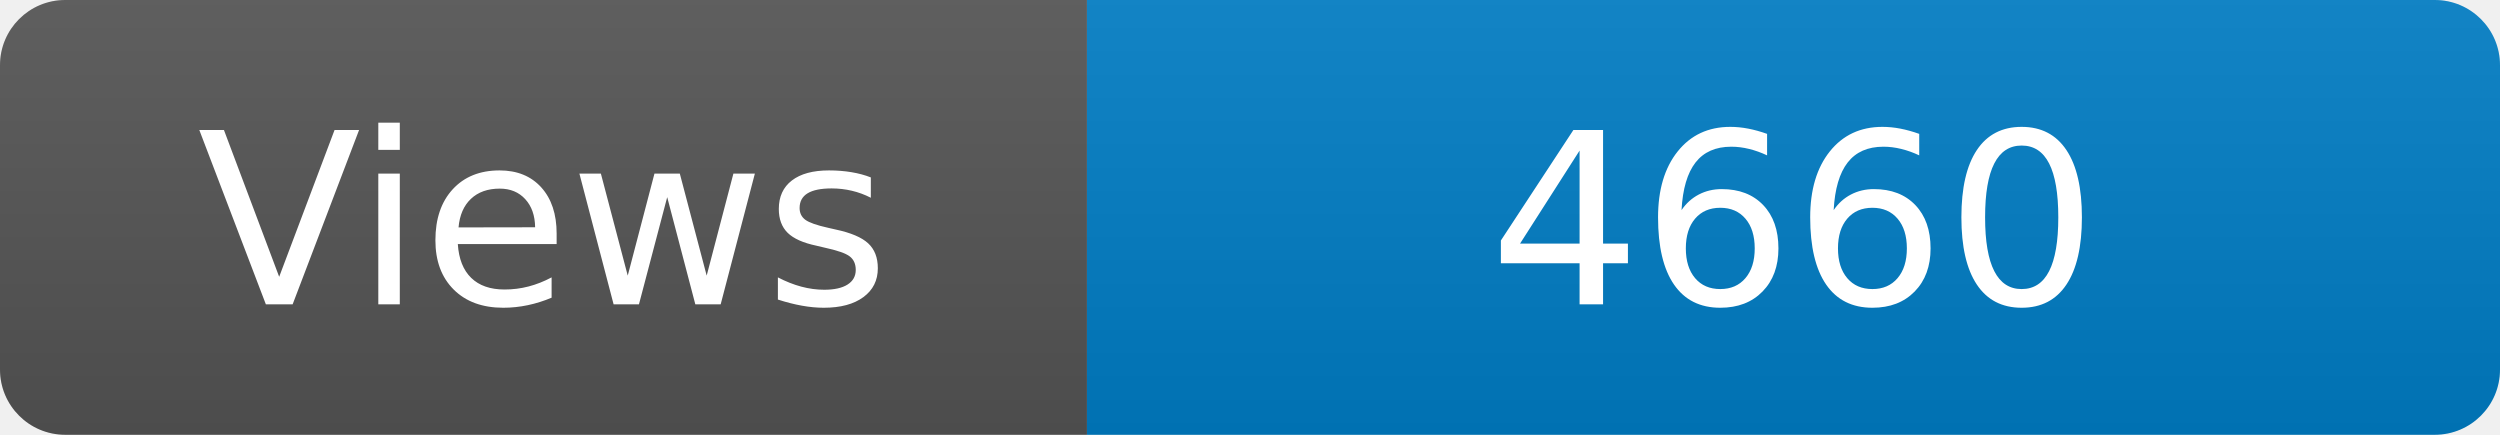
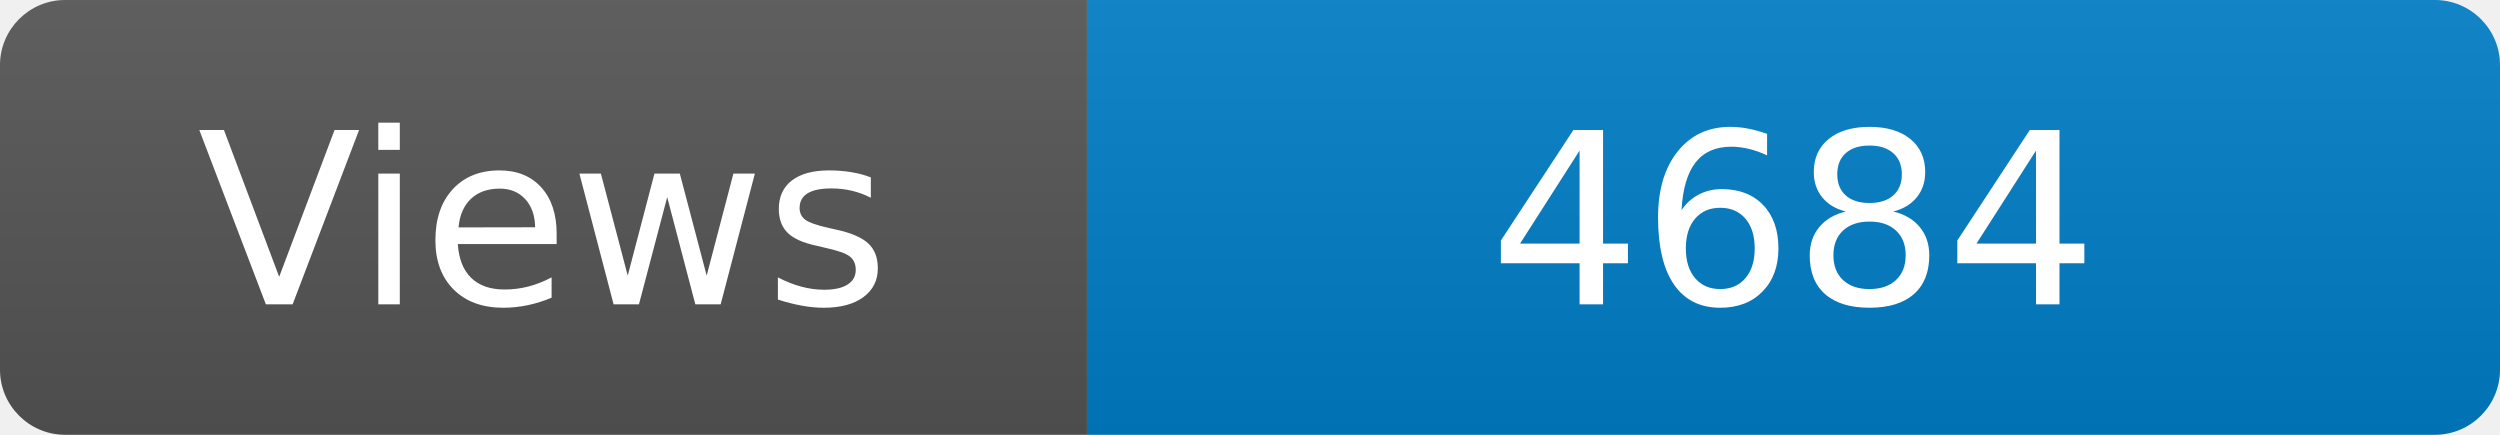
<svg xmlns="http://www.w3.org/2000/svg" width="115" height="20" role="img" aria-label="Maintained?: yes">
  <linearGradient id="s" x2="0" y2="100%">
    <stop offset="0" stop-color="#bbb" stop-opacity=".1" />
    <stop offset="1" stop-opacity=".1" />
  </linearGradient>
  <clipPath id="r">
    <rect width="115" height="20" rx="3" fill="#fff" />
  </clipPath>
  <g clip-path="url(#r)">
    <rect width="50" height="20" fill="#555" />
    <rect x="50" width="160" height="20" fill="#007ec6" />
    <rect width="115" height="20" fill="url(#s)" />
  </g>
  <g fill="#fff" text-anchor="middle" font-family="Verdana,Geneva,DejaVu Sans,sans-serif" font-size="110">
    <text x="250" y="140" transform="scale(.1)" fill="#fff">Views</text>
-     <text x="825" y="140" transform="scale(.1)" fill="#fff">4660</text>
+     <text x="825" y="140" transform="scale(.1)" fill="#fff">4684</text>
  </g>
</svg>
